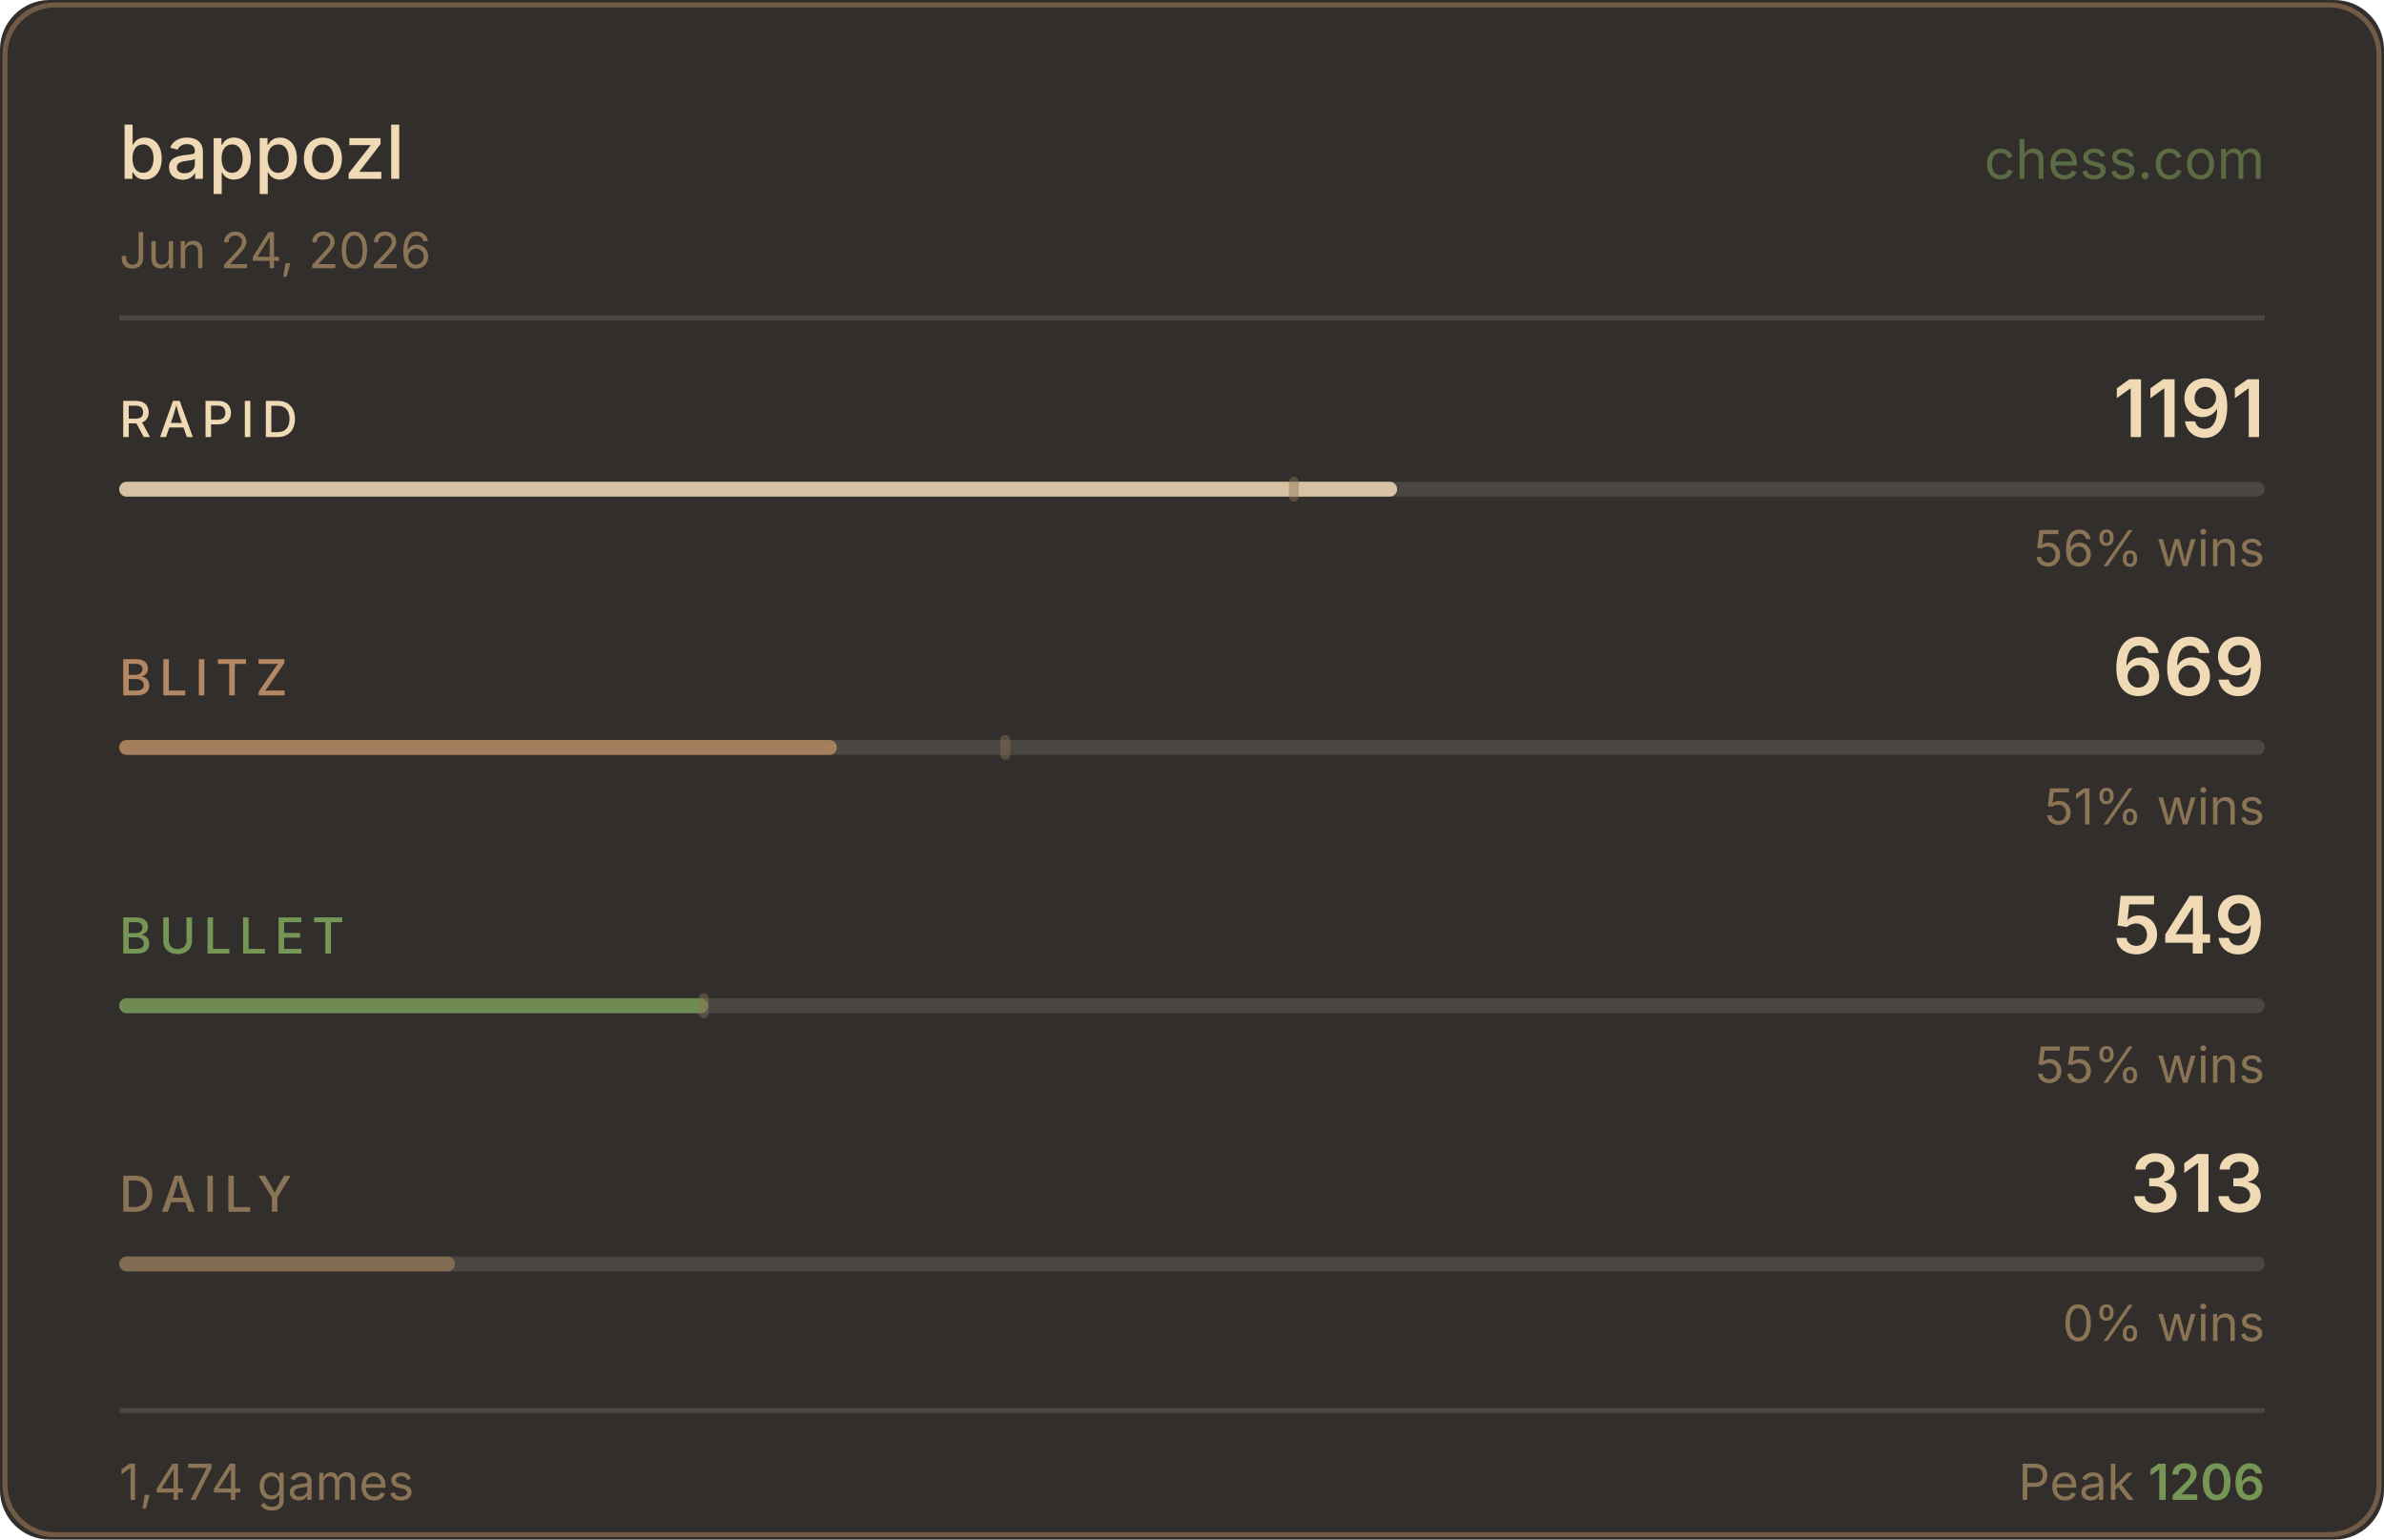
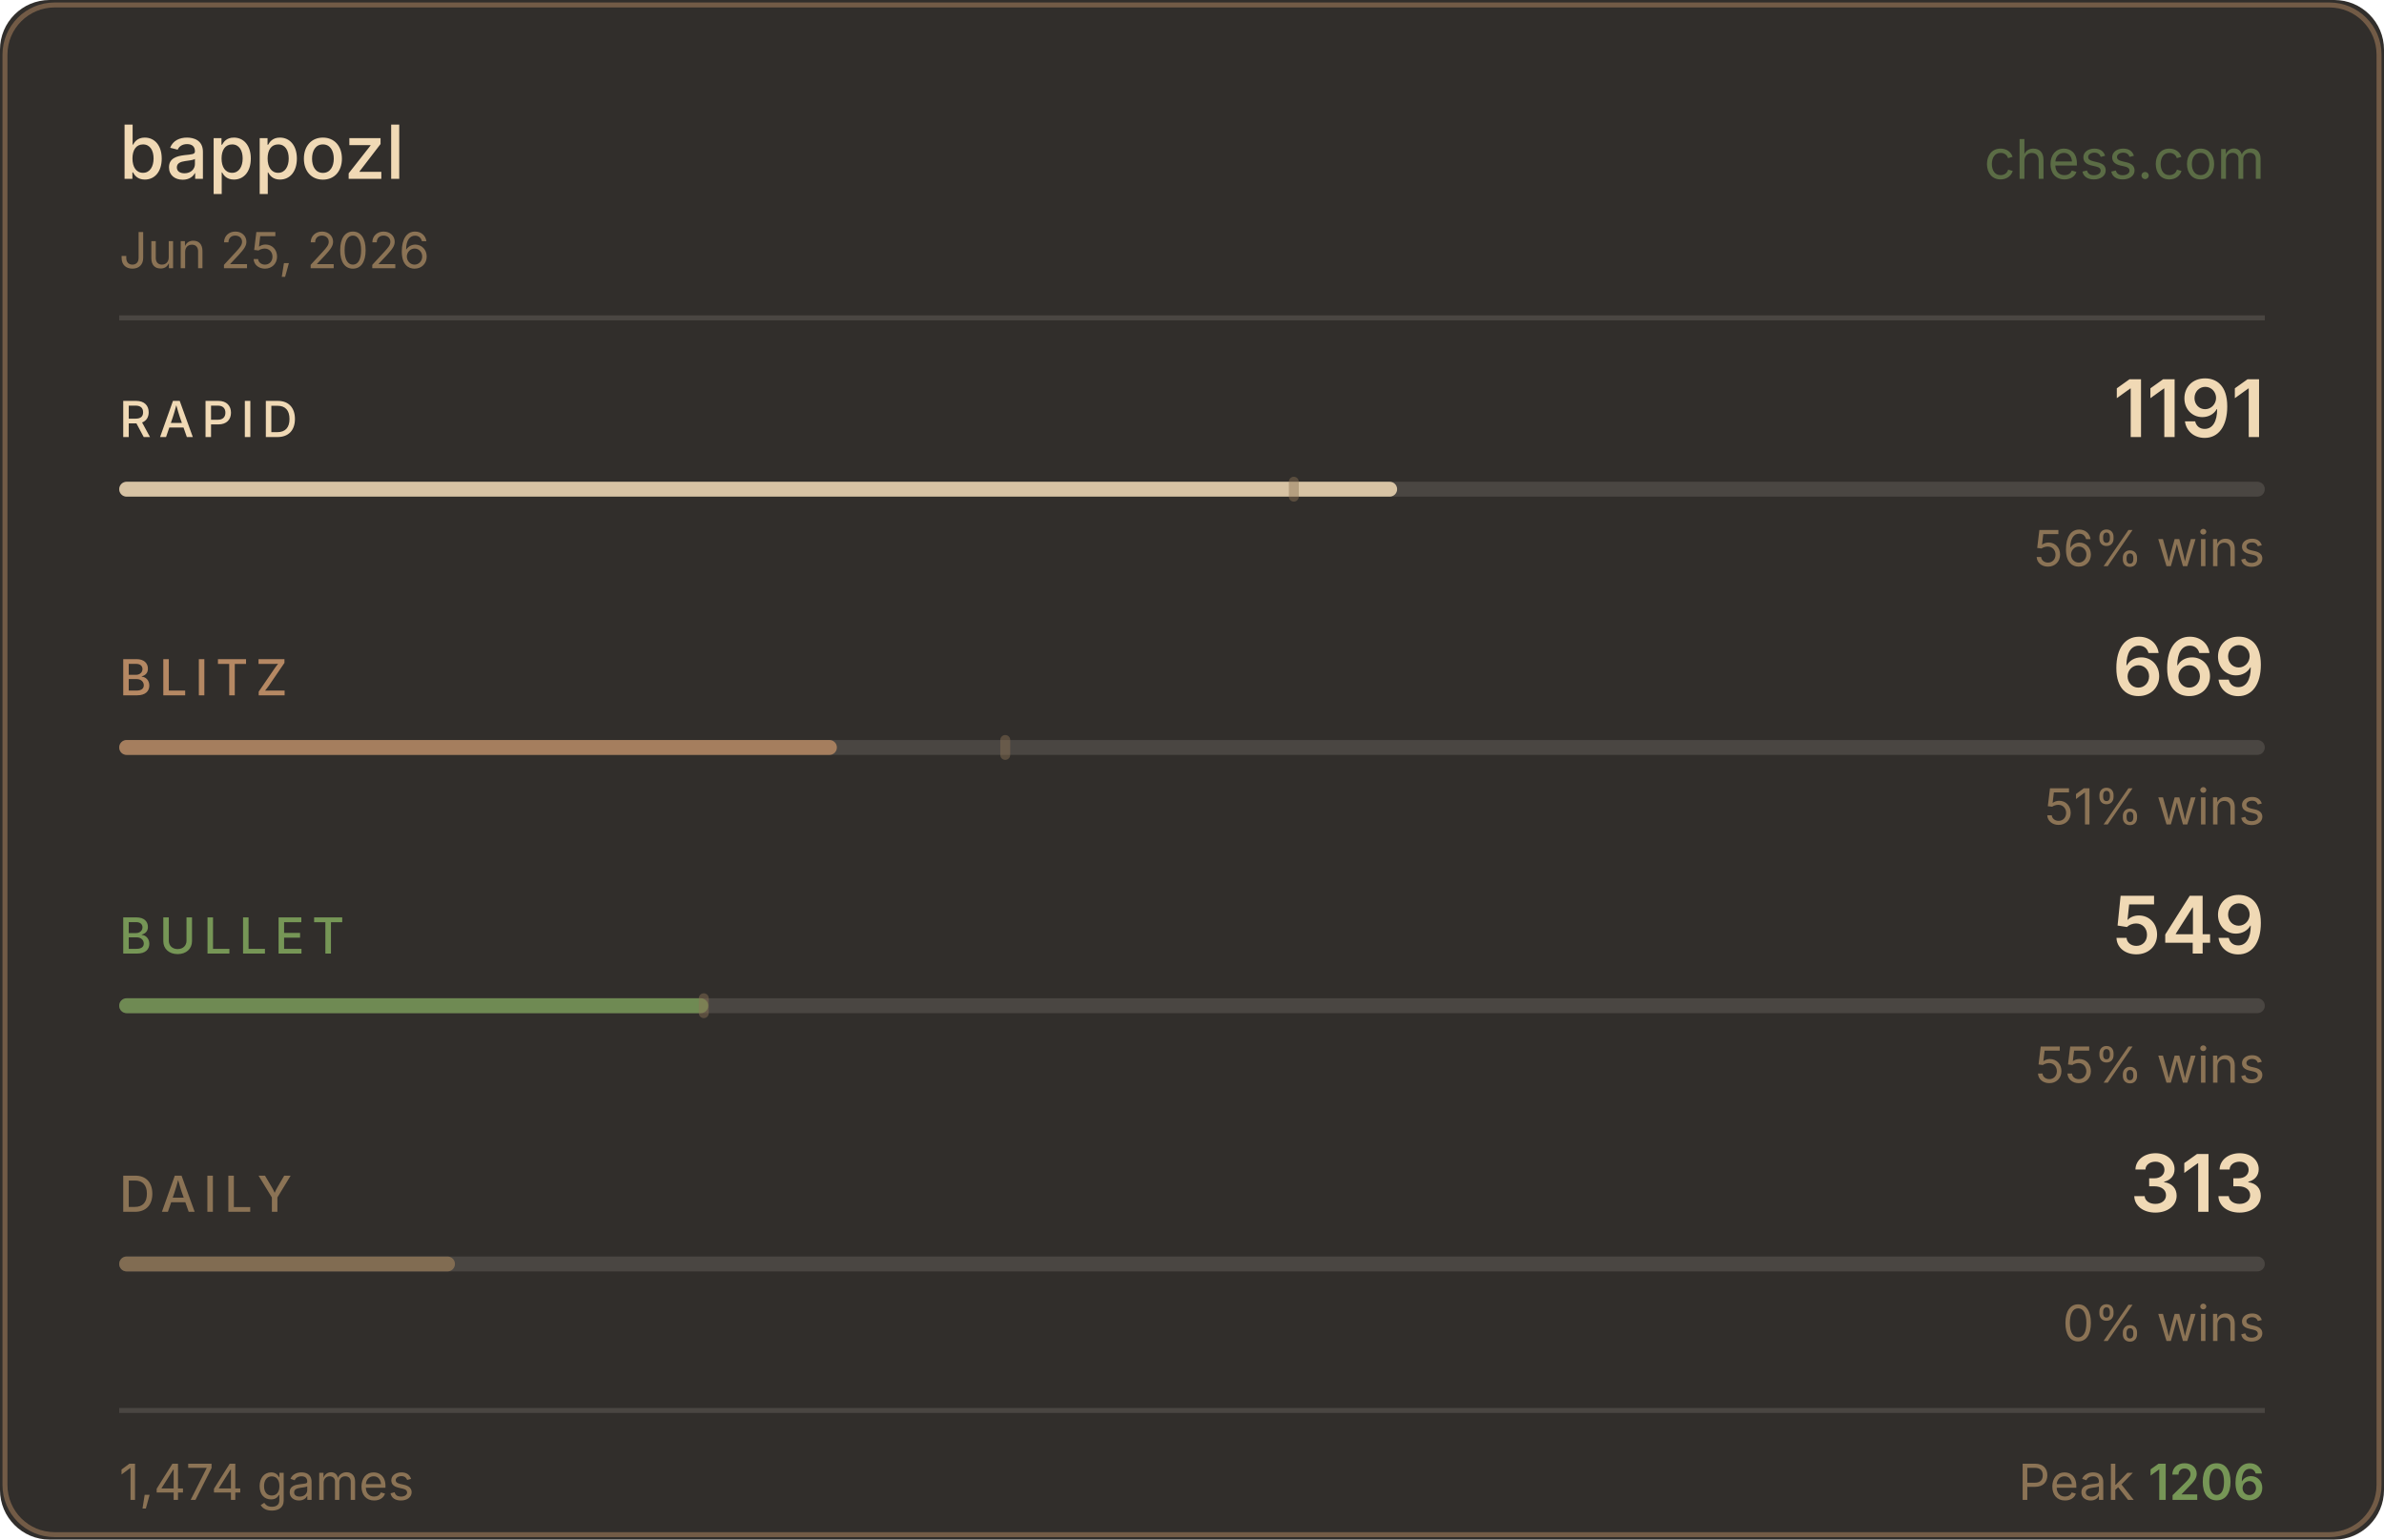
<svg xmlns="http://www.w3.org/2000/svg" width="480" height="310" viewBox="0 0 480 310">
  <rect width="480" height="310" fill="#312e2b" rx="10" />
  <rect x="1" y="1" width="478" height="308" fill="none" stroke="#b58863" rx="10" stroke-opacity="0.5" />
  <text x="24" y="36" fill="#f0d9b5" font-size="15" font-weight="500" font-family="-apple-system,BlinkMacSystemFont,'Segoe UI',sans-serif">bappozl</text>
  <text x="456" y="36" fill="#769656" font-size="11" font-family="-apple-system,BlinkMacSystemFont,'Segoe UI',sans-serif" text-anchor="end" opacity="0.6">chess.com</text>
-   <text x="24" y="54" fill="#8b7355" font-size="10" font-family="-apple-system,BlinkMacSystemFont,'Segoe UI',sans-serif">Jun 24, 2026</text>
+   <text x="24" y="54" fill="#8b7355" font-size="10" font-family="-apple-system,BlinkMacSystemFont,'Segoe UI',sans-serif">Jun 25, 2026</text>
  <line x1="24" y1="64" x2="456" y2="64" stroke="#4a4642" stroke-width="1" />
  <text x="24" y="88" fill="#f0d9b5" font-size="10" font-weight="500" font-family="-apple-system,BlinkMacSystemFont,'Segoe UI',sans-serif" letter-spacing="1.5">RAPID</text>
  <text x="456" y="88" fill="#f0d9b5" font-size="16" font-weight="600" font-family="-apple-system,BlinkMacSystemFont,'Segoe UI',sans-serif" text-anchor="end">1191</text>
  <rect x="24" y="97" width="432" height="3" rx="1.5" fill="#4a4642" />
  <rect x="24" y="97" width="257.3" height="3" rx="1.5" fill="#f0d9b5" opacity="0.85" />
  <rect x="259.5" y="96" width="2" height="5" rx="1" fill="#8b7355" opacity="0.45" />
  <text x="456" y="114" fill="#8b7355" font-size="10" font-family="-apple-system,BlinkMacSystemFont,'Segoe UI',sans-serif" text-anchor="end">56% wins</text>
  <text x="24" y="140" fill="#b58863" font-size="10" font-weight="500" font-family="-apple-system,BlinkMacSystemFont,'Segoe UI',sans-serif" letter-spacing="1.5">BLITZ</text>
  <text x="456" y="140" fill="#f0d9b5" font-size="16" font-weight="600" font-family="-apple-system,BlinkMacSystemFont,'Segoe UI',sans-serif" text-anchor="end">669</text>
  <rect x="24" y="149" width="432" height="3" rx="1.5" fill="#4a4642" />
  <rect x="24" y="149" width="144.5" height="3" rx="1.5" fill="#b58863" opacity="0.85" />
  <rect x="201.4" y="148" width="2" height="5" rx="1" fill="#8b7355" opacity="0.45" />
  <text x="456" y="166" fill="#8b7355" font-size="10" font-family="-apple-system,BlinkMacSystemFont,'Segoe UI',sans-serif" text-anchor="end">51% wins</text>
  <text x="24" y="192" fill="#769656" font-size="10" font-weight="500" font-family="-apple-system,BlinkMacSystemFont,'Segoe UI',sans-serif" letter-spacing="1.5">BULLET</text>
  <text x="456" y="192" fill="#f0d9b5" font-size="16" font-weight="600" font-family="-apple-system,BlinkMacSystemFont,'Segoe UI',sans-serif" text-anchor="end">549</text>
  <rect x="24" y="201" width="432" height="3" rx="1.5" fill="#4a4642" />
  <rect x="24" y="201" width="118.6" height="3" rx="1.5" fill="#769656" opacity="0.85" />
  <rect x="140.7" y="200" width="2" height="5" rx="1" fill="#8b7355" opacity="0.45" />
  <text x="456" y="218" fill="#8b7355" font-size="10" font-family="-apple-system,BlinkMacSystemFont,'Segoe UI',sans-serif" text-anchor="end">55% wins</text>
  <text x="24" y="244" fill="#8b7355" font-size="10" font-weight="500" font-family="-apple-system,BlinkMacSystemFont,'Segoe UI',sans-serif" letter-spacing="1.5">DAILY</text>
  <text x="456" y="244" fill="#f0d9b5" font-size="16" font-weight="600" font-family="-apple-system,BlinkMacSystemFont,'Segoe UI',sans-serif" text-anchor="end">313</text>
  <rect x="24" y="253" width="432" height="3" rx="1.5" fill="#4a4642" />
  <rect x="24" y="253" width="67.6" height="3" rx="1.5" fill="#8b7355" opacity="0.85" />
  <text x="456" y="270" fill="#8b7355" font-size="10" font-family="-apple-system,BlinkMacSystemFont,'Segoe UI',sans-serif" text-anchor="end">0% wins</text>
  <line x1="24" y1="284" x2="456" y2="284" stroke="#4a4642" stroke-width="1" />
  <text x="24" y="302" fill="#8b7355" font-size="10" font-family="-apple-system,BlinkMacSystemFont,'Segoe UI',sans-serif">1,474 games</text>
  <text x="456" y="302" fill="#8b7355" font-size="10" font-family="-apple-system,BlinkMacSystemFont,'Segoe UI',sans-serif" text-anchor="end">Peak <tspan fill="#769656" font-weight="600">1206</tspan>
  </text>
</svg>
